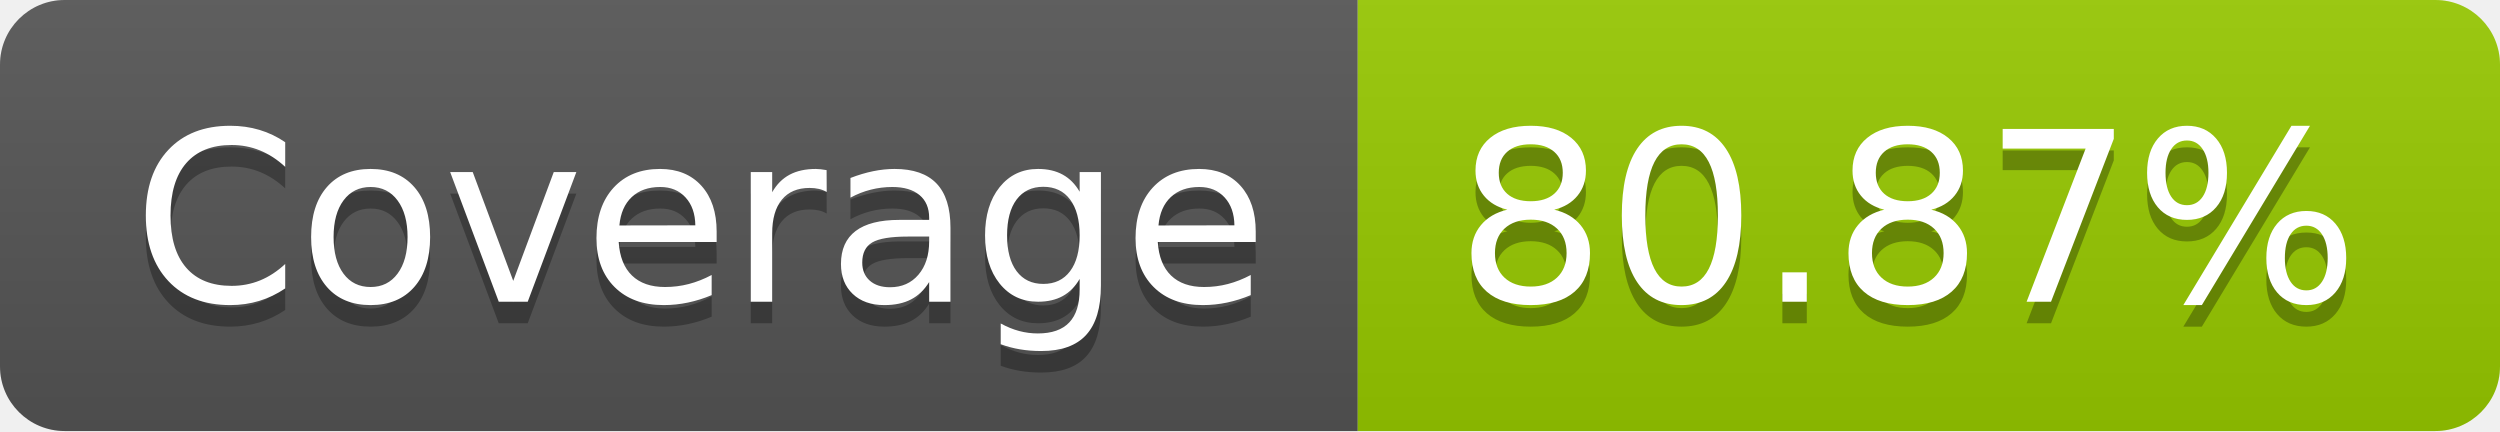
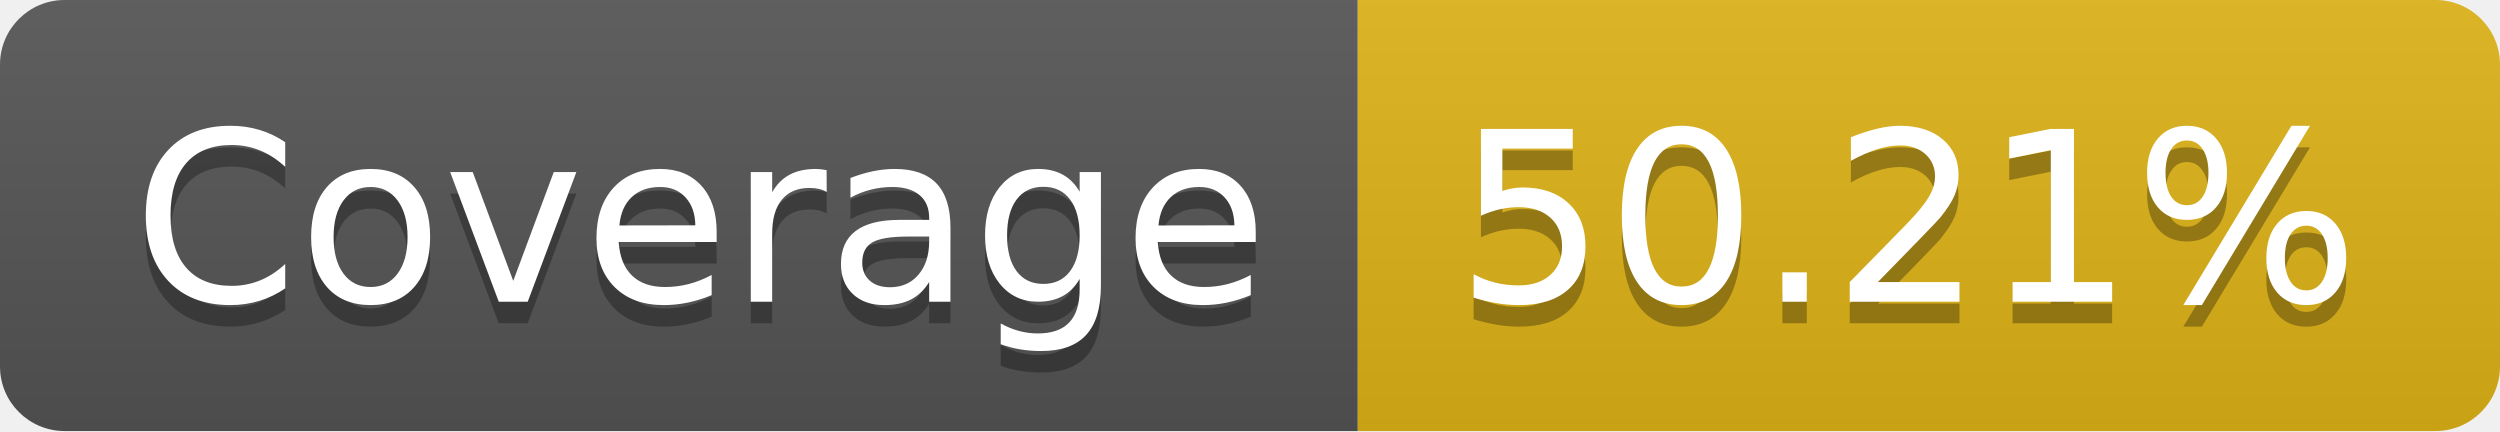
- <svg xmlns="http://www.w3.org/2000/svg" width="116" height="20" role="img" aria-label="Coverage: 80.87%">
+ <svg xmlns="http://www.w3.org/2000/svg" width="116" height="20" role="img" aria-label="Coverage: 50.21%">
  <linearGradient id="s" x2="0" y2="100%">
    <stop offset="0" stop-color="#bbb" stop-opacity=".1" />
    <stop offset="1" stop-opacity=".1" />
  </linearGradient>
  <clipPath id="r">
    <rect width="116" height="20" rx="3" fill="#fff" />
  </clipPath>
  <g clip-path="url(#r)">
    <rect width="63" height="20" fill="#555" />
-     <rect x="63" width="53" height="20" fill="#97ca00" />
+     <rect x="63" width="53" height="20" fill="#dfb317" />
    <rect width="116" height="20" fill="url(#s)" />
  </g>
  <g fill="#fff" text-anchor="middle" font-family="Verdana,Geneva,DejaVu Sans,sans-serif" text-rendering="geometricPrecision" font-size="110">
    <text aria-hidden="true" x="325" y="150" fill="#010101" fill-opacity=".3" transform="scale(.1)" textLength="530">Coverage</text>
    <text x="325" y="140" transform="scale(.1)" fill="#fff" textLength="530">Coverage</text>
-     <text aria-hidden="true" x="885" y="150" fill="#010101" fill-opacity=".3" transform="scale(.1)" textLength="430">80.87%</text>
-     <text x="885" y="140" transform="scale(.1)" fill="#fff" textLength="430">80.87%</text>
+     <text aria-hidden="true" x="885" y="150" fill="#010101" fill-opacity=".3" transform="scale(.1)" textLength="430">50.21%</text>
+     <text x="885" y="140" transform="scale(.1)" fill="#fff" textLength="430">50.21%</text>
  </g>
</svg>
